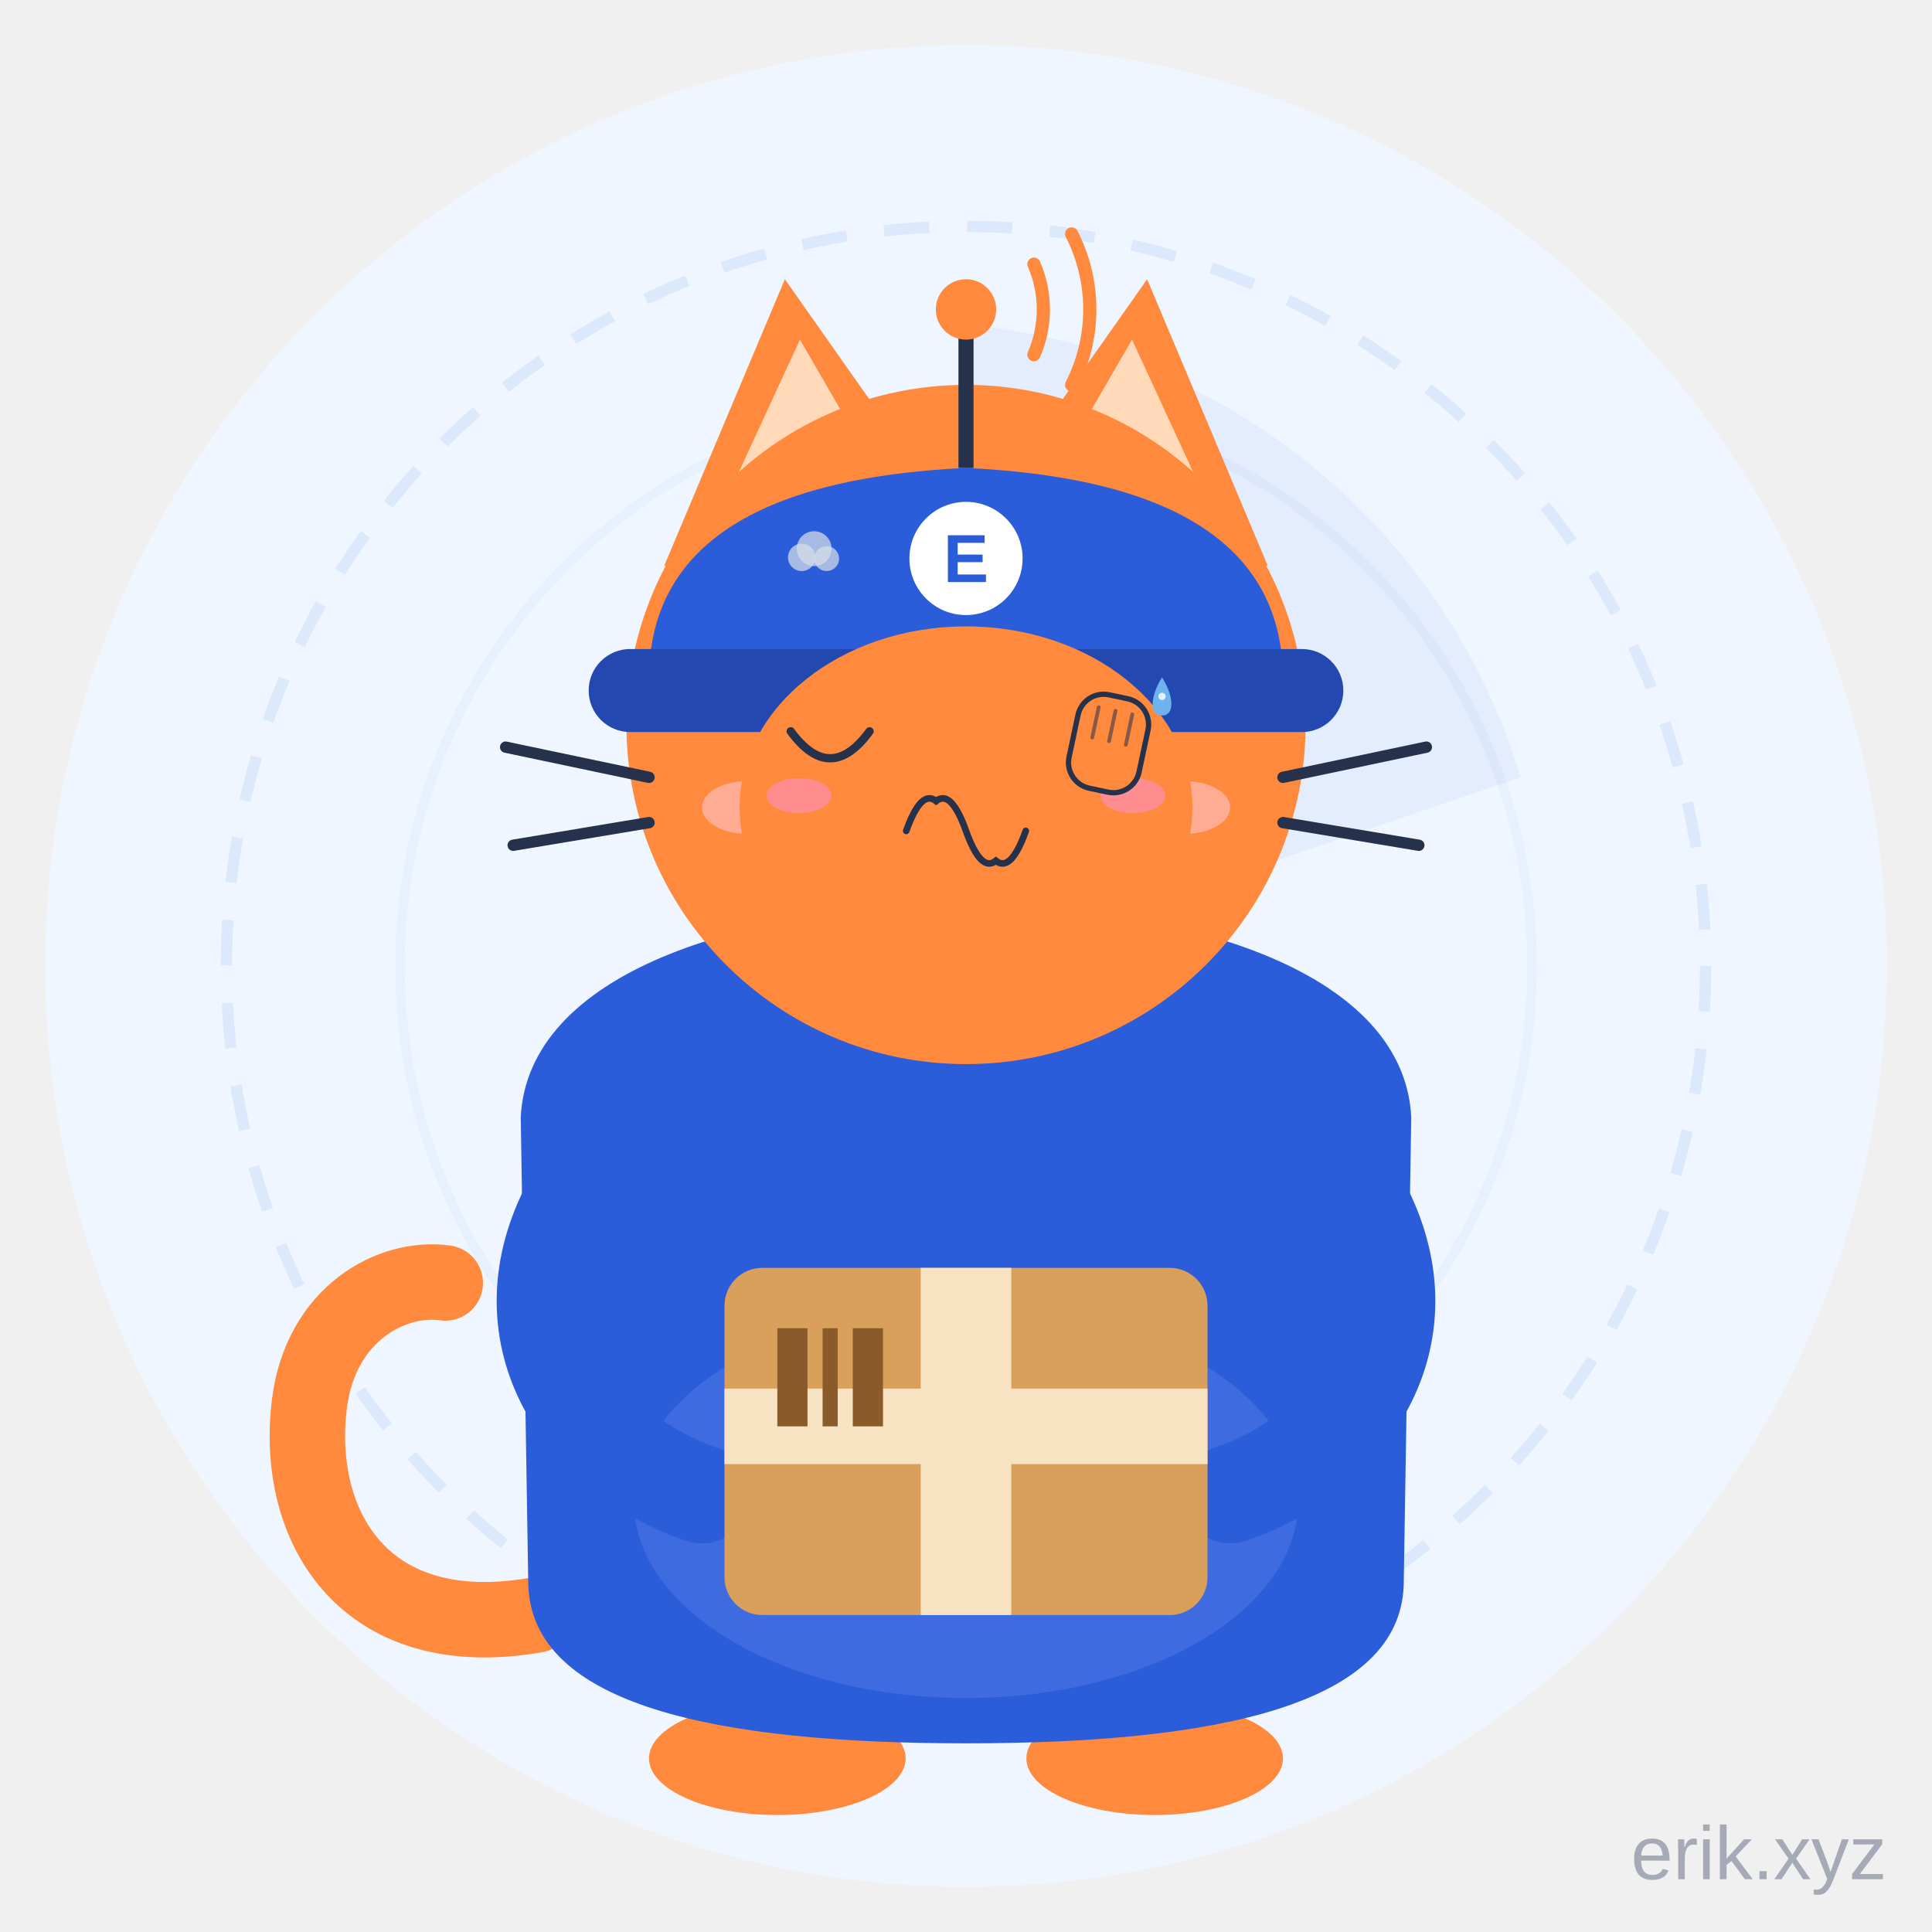
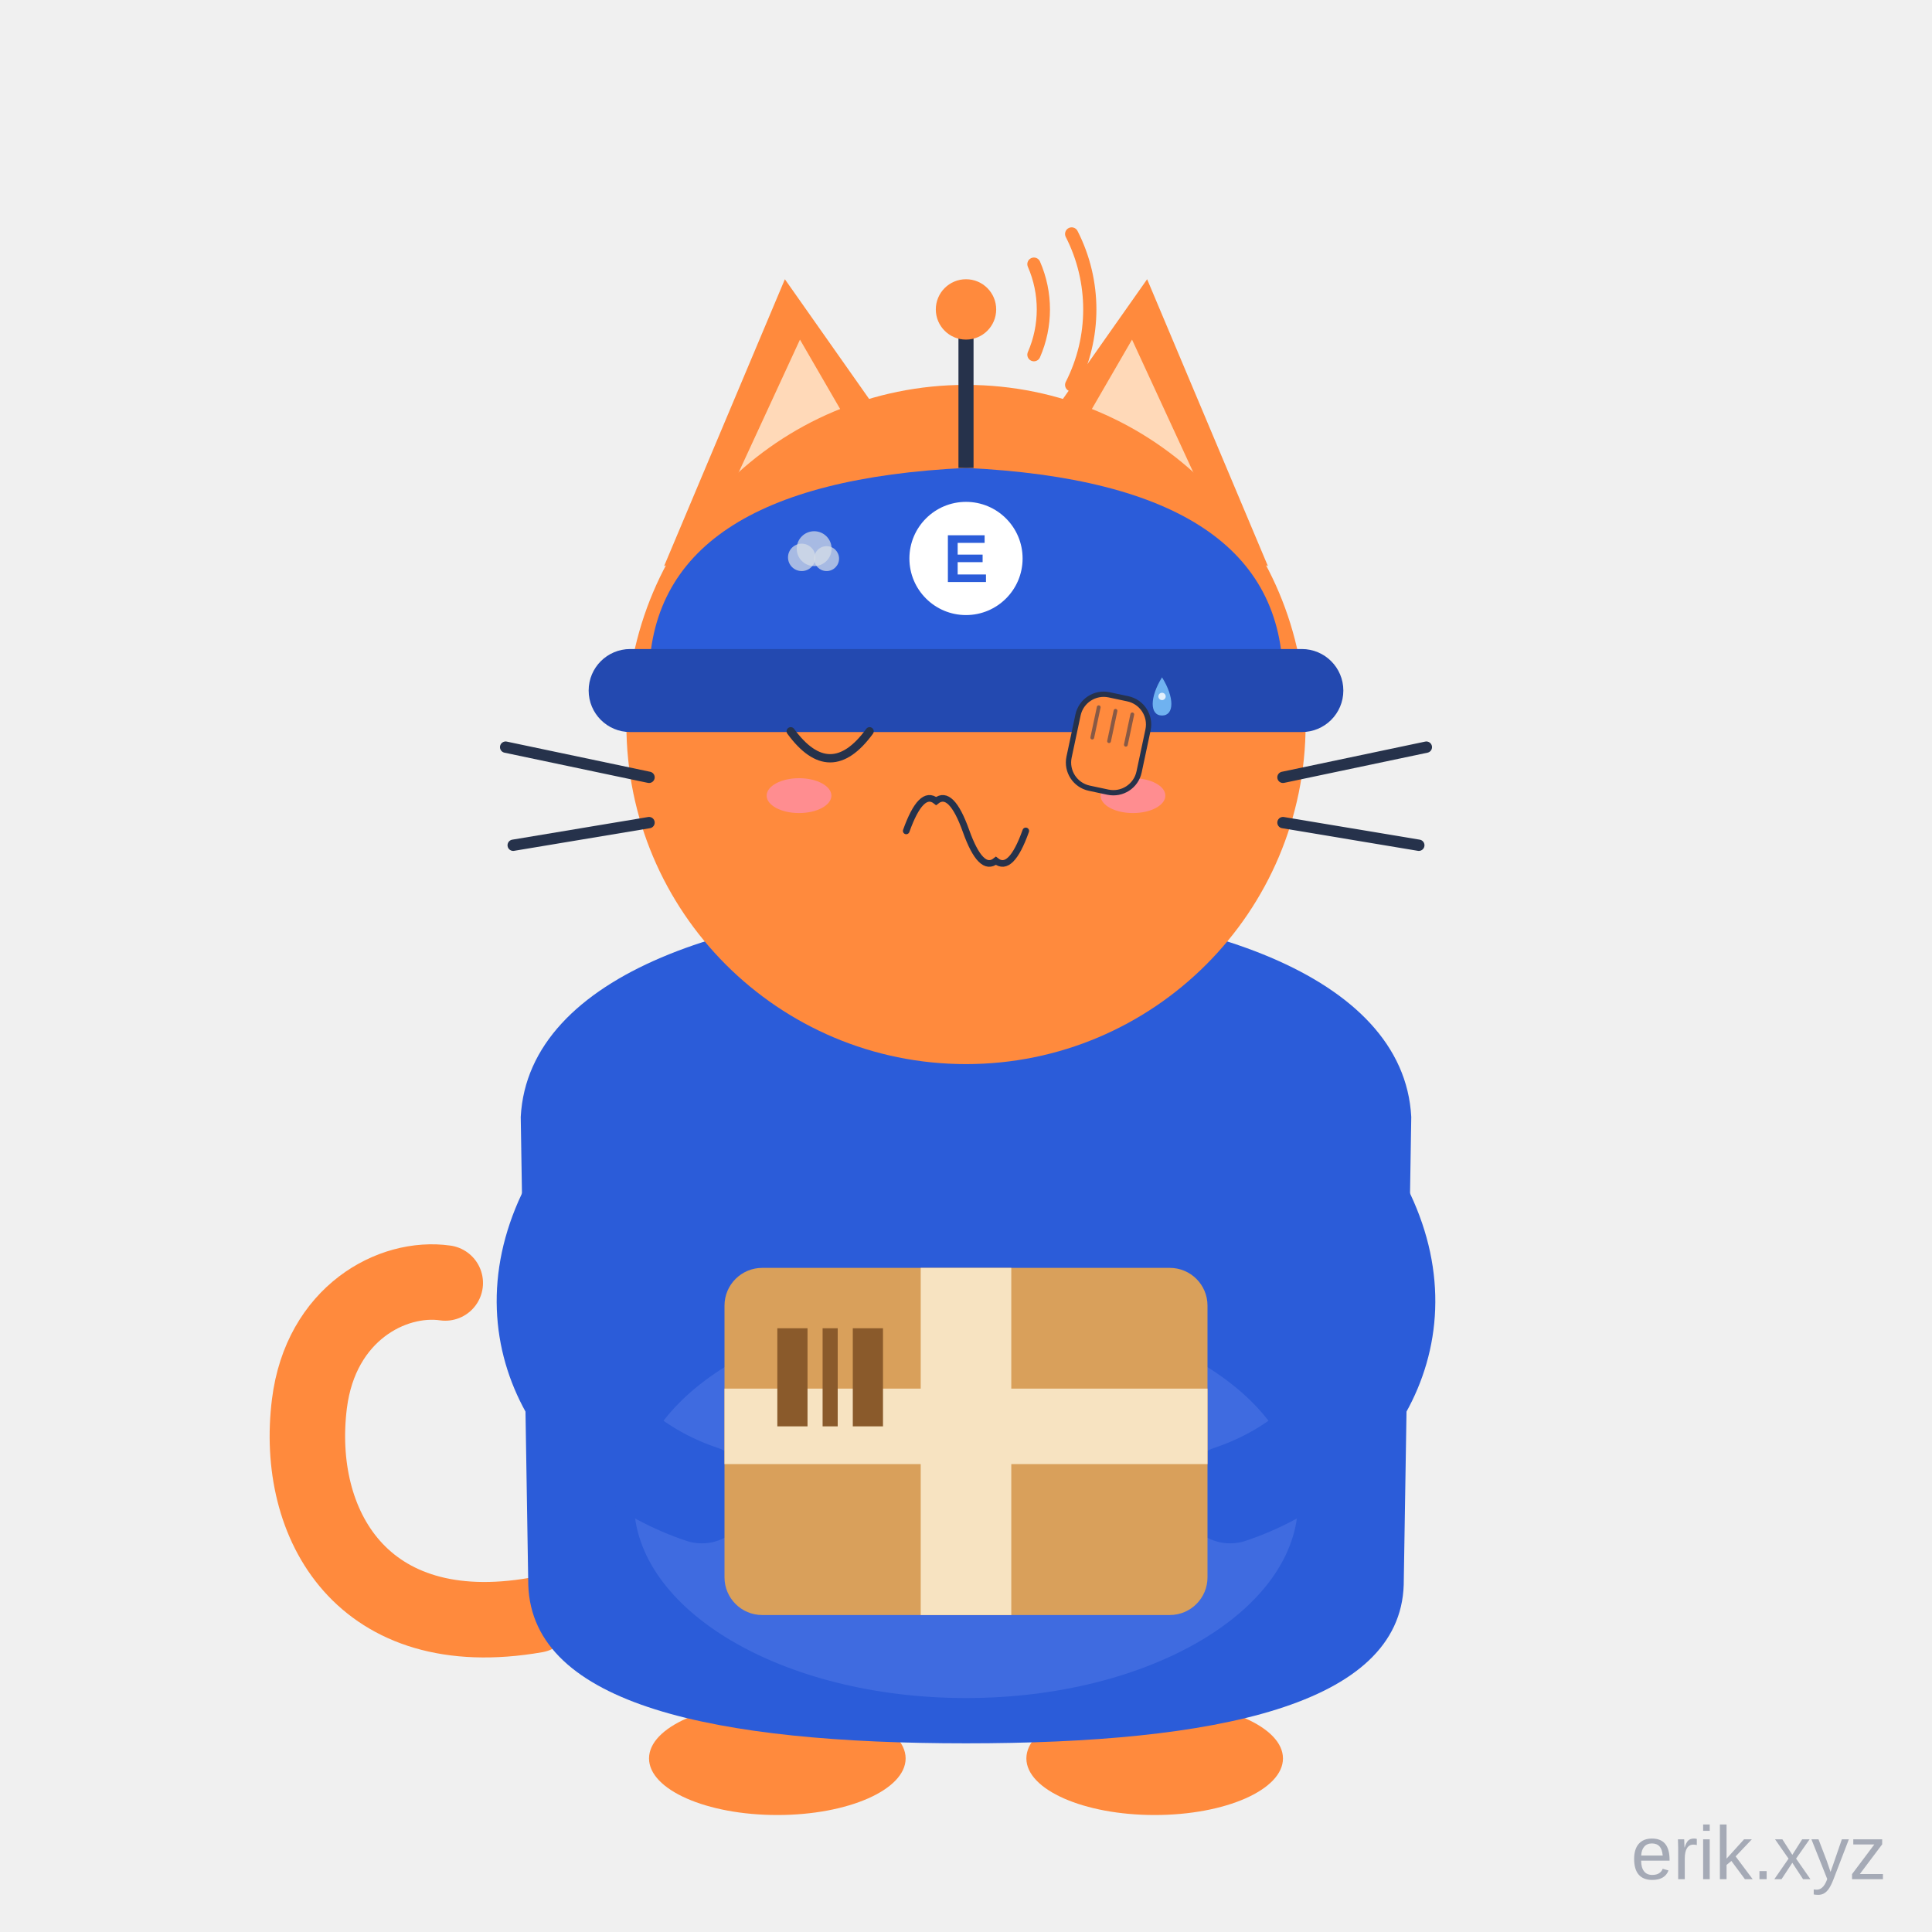
<svg xmlns="http://www.w3.org/2000/svg" viewBox="0 0 512 512" width="512" height="512" role="img" aria-label="E-Cat · 捂脸 Facepalm">
  <style>
.ex-motion { animation: ex-headshake 0.9s ease-in-out infinite; transform-box: fill-box; transform-origin: 50% 50%; }
.ex-anim-tear { animation: ex-tear 1.8s ease-in infinite; transform-box: fill-box; transform-origin: center; }
.ex-anim-sweat { animation: ex-tear 1.5s ease-in infinite; transform-box: fill-box; transform-origin: center; }
.ex-anim-heart { animation: ex-heart 2.2s ease-out infinite; transform-box: fill-box; transform-origin: center; }
.ex-anim-spark { animation: ex-spark 1.9s ease-in-out infinite; transform-box: fill-box; transform-origin: center; }
.ex-anim-rain { animation: ex-rain 1.4s linear infinite; transform-box: fill-box; transform-origin: center; }
.ex-anim-confetti { animation: ex-confetti 2.4s linear infinite; transform-box: fill-box; transform-origin: center; }
.ex-anim-pulse { animation: ex-pulse 1.6s ease-in-out infinite; transform-box: fill-box; transform-origin: center; }
.ex-anim-knock { animation: ex-knock 0.55s ease-in-out infinite; transform-box: fill-box; transform-origin: center; }
.ex-anim-knockline { animation: ex-knockline 0.55s ease-out infinite; transform-box: fill-box; transform-origin: center; }
.ex-anim-palm { animation: ex-palm 0.9s ease-in-out infinite; transform-box: fill-box; transform-origin: center; }
.ex-anim-steam { animation: ex-steam 1.8s ease-out infinite; transform-box: fill-box; transform-origin: center; }
.ex-anim-shock { animation: ex-shock 0.5s ease-in-out infinite; transform-box: fill-box; transform-origin: center; }
.ex-anim-please { animation: ex-please 1.4s ease-in-out infinite; transform-box: fill-box; transform-origin: center; }
.ex-anim-drift { animation: ex-drift 4.5s ease-in-out infinite; transform-box: fill-box; transform-origin: center; }
@keyframes ex-headshake { 0%,100% { transform: rotate(0deg); } 25% { transform: rotate(-2deg); } 75% { transform: rotate(2deg); } }
@keyframes ex-tear { 0% { transform: translateY(0); opacity: 0; } 18% { opacity: 1; } 100% { transform: translateY(12.1px); opacity: 0; } }
@keyframes ex-heart { 0% { transform: translateY(0) scale(.65); opacity: 0; } 20% { opacity: 1; } 100% { transform: translateY(-19.8px) scale(1.15); opacity: 0; } }
@keyframes ex-spark { 0%,100% { transform: scale(.6) rotate(0deg); opacity: .3; } 50% { transform: scale(1.15) rotate(25deg); opacity: 1; } }
@keyframes ex-rain { 0% { transform: translateY(0); opacity: 0; } 20% { opacity: 1; } 100% { transform: translateY(13.2px); opacity: 0; } }
@keyframes ex-confetti { 0% { transform: translateY(-4px) rotate(0deg); opacity: 1; } 100% { transform: translateY(17.6px) rotate(200deg); opacity: 0; } }
@keyframes ex-pulse { 0%,100% { transform: scale(1); opacity: .35; } 50% { transform: scale(1.18); opacity: .7; } }
@keyframes ex-knock { 0%,100% { transform: translateX(4.95px); } 35% { transform: translateX(0); } }
@keyframes ex-knockline { 0%,100% { transform: scaleX(.6); opacity: .35; } 35% { transform: scaleX(1); opacity: 1; } }
@keyframes ex-palm { 0%,100% { transform: translateY(0) rotate(0deg); } 50% { transform: translateY(-1.32px) rotate(-4deg); } }
@keyframes ex-steam { 0% { transform: translateY(0); opacity: .7; } 100% { transform: translateY(-9.9px); opacity: 0; } }
@keyframes ex-shock { 0%,100% { transform: scaleX(.7); opacity: .4; } 50% { transform: scaleX(1.25); opacity: 1; } }
@keyframes ex-please { 0%,100% { transform: translateY(0); } 50% { transform: translateY(-1.98px); } }
@keyframes ex-drift { 0%,100% { transform: translateY(0); } 50% { transform: translateY(-2.2px); } }
@media (prefers-reduced-motion: reduce) {
  .ex-motion, [class*="ex-anim-"] { animation: none !important; }
}
</style>
  <g class="ex-motion ex-facepalm">
    <g class="ex-base">
      <style>.ecat-pet, .ecat-head, .ecat-tail, .ecat-eyes, .ecat-ear-l, .ecat-ear-r,
    .radar-sweep, .radar-ring, .ant-wave, .antenna-dot { transform-box: view-box; }

    /* 呼吸：从脚底向上轻微起伏 */
    .ecat-pet  { transform-origin: 256px 466px;  }
    

    /* 头部浮动 */
    .ecat-head { transform-origin: 256px 282px;  }
    

    /* 尾巴摇摆 */
    .ecat-tail { transform-origin: 140px 428px;  }
    

    /* 眨眼 */
    .ecat-eyes { transform-origin: 256px 196px;  }
    

    /* 耳朵轻抖 */
    .ecat-ear-l { transform-origin: 211px 139px;  }
    
    .ecat-ear-r { transform-origin: 301px 139px;  }
    

    /* 雷达扫描 */
    .radar-sweep { transform-origin: 256px 256px;  }
    

    /* 雷达圈脉冲 */
    .radar-ring {  }
    

    /* 天线信号波 */
    .ant-wave {  }
    .ant-wave.w2 {  }
    
    .antenna-dot {  }</style>
-       <circle cx="256" cy="256" r="244" fill="#F0F6FF" />
-       <circle class="radar-ring" cx="256" cy="256" r="196" fill="none" stroke="#DCE8FB" stroke-width="3" stroke-dasharray="12 10" />
-       <circle class="radar-ring" cx="256" cy="256" r="150" fill="none" stroke="#E7F0FD" stroke-width="2.5" />
-       <path class="radar-sweep" d="M256,256 L256,86 A170,170 0 0 1 403,206 Z" fill="#2B5CD9" fill-opacity="0.06" />
      <g class="ecat-pet">
        <g class="ecat-tail">
          <path d="M142,428 C96,436 78,404 82,372 C85,348 104,338 118,340" stroke="#FF8A3D" stroke-width="20" stroke-linecap="round" fill="none" />
        </g>
        <ellipse cx="206" cy="466" rx="34" ry="15" fill="#FF8A3D" />
        <ellipse cx="306" cy="466" rx="34" ry="15" fill="#FF8A3D" />
        <path d="M138,296 C140,258 196,240 256,240 C316,240 372,258 374,296              L372,420 C371,452 322,462 256,462 C190,462 141,452 140,420 Z" fill="#2B5CD9" />
        <ellipse cx="256" cy="398" rx="88" ry="52" fill="#3F6BE0" />
        <path d="M150,322 C134,356 156,386 186,396" stroke="#2B5CD9" stroke-width="26" stroke-linecap="round" fill="none" />
        <path d="M362,322 C378,356 356,386 326,396" stroke="#2B5CD9" stroke-width="26" stroke-linecap="round" fill="none" />
        <rect x="192" y="336" width="128" height="92" rx="10" fill="#D9A05B" />
        <rect x="244" y="336" width="24" height="92" fill="#F7E3C1" />
        <rect x="192" y="368" width="128" height="20" fill="#F7E3C1" />
        <rect x="206" y="352" width="8" height="26" fill="#8A5A2B" />
        <rect x="218" y="352" width="4" height="26" fill="#8A5A2B" />
        <rect x="226" y="352" width="8" height="26" fill="#8A5A2B" />
        <g class="ecat-head">
          <g class="ecat-ear-l">
            <path d="M176,150 L208,74 L246,128 Z" fill="#FF8A3D" />
            <path d="M188,142 L212,90 L234,128 Z" fill="#FFD9B8" />
          </g>
          <g class="ecat-ear-r">
            <path d="M336,150 L304,74 L266,128 Z" fill="#FF8A3D" />
            <path d="M324,142 L300,90 L278,128 Z" fill="#FFD9B8" />
          </g>
          <circle cx="256" cy="192" r="90" fill="#FF8A3D" />
          <path d="M172,180 Q172,128 256,124 Q340,128 340,180 Z" fill="#2B5CD9" />
          <rect x="156" y="172" width="200" height="22" rx="11" fill="#2349B0" />
          <circle cx="256" cy="148" r="15" fill="#FFFFFF" />
          <text x="256" y="148" text-anchor="middle" dominant-baseline="central" font-family="Arial, sans-serif" font-size="18" font-weight="bold" fill="#2B5CD9">E</text>
          <line x1="256" y1="124" x2="256" y2="88" stroke="#26324B" stroke-width="4" />
          <circle class="antenna-dot" cx="256" cy="82" r="8" fill="#FF8A3D" />
          <path class="ant-wave w1" d="M274,70 A30,30 0 0 1 274,94" stroke="#FF8A3D" stroke-width="3.5" fill="none" stroke-linecap="round" />
          <path class="ant-wave w2" d="M284,62 A44,44 0 0 1 284,102" stroke="#FF8A3D" stroke-width="3.5" fill="none" stroke-linecap="round" />
-           <g class="ecat-eyes">
-             <circle cx="220" cy="196" r="11" fill="#26324B" />
-             <circle cx="292" cy="196" r="11" fill="#26324B" />
-             <circle cx="224" cy="192" r="4" fill="#FFFFFF" />
-             <circle cx="296" cy="192" r="4" fill="#FFFFFF" />
-           </g>
-           <ellipse cx="198" cy="214" rx="12" ry="7" fill="#FFB4A8" fill-opacity="0.8" />
-           <ellipse cx="314" cy="214" rx="12" ry="7" fill="#FFB4A8" fill-opacity="0.8" />
-           <path d="M236,224 Q256,240 276,224" stroke="#26324B" stroke-width="4.5" fill="none" stroke-linecap="round" />
          <path d="M172,206 L134,198" stroke="#26324B" stroke-width="3" stroke-linecap="round" />
          <path d="M172,218 L136,224" stroke="#26324B" stroke-width="3" stroke-linecap="round" />
          <path d="M340,206 L378,198" stroke="#26324B" stroke-width="3" stroke-linecap="round" />
          <path d="M340,218 L376,224" stroke="#26324B" stroke-width="3" stroke-linecap="round" />
        </g>
      </g>
      <text x="500" y="498" text-anchor="end" font-family="Arial, sans-serif" font-size="20" fill="#1B2A4A" fill-opacity="0.35">erik.xyz</text>
    </g>
    <g class="ex-face">
-       <ellipse cx="256" cy="214" rx="60" ry="48" fill="#FF8A3D" />
      <path d="M 209.55,193.8 Q 220,208.1 230.45,193.8" fill="none" stroke="#26324B" stroke-width="2.2" stroke-linecap="round" />
      <path d="M 240.16,220.2 Q 244.12,209.11 248.08,212.28 Q 252.04,209.11 256,220.2 Q 259.96,231.29 263.92,228.12 Q 267.88,231.29 271.84,220.2" fill="none" stroke="#26324B" stroke-width="1.76" stroke-linecap="round" />
      <ellipse cx="211.75" cy="210.85" rx="8.58" ry="4.62" fill="#FF8FB3" opacity="0.7" />
      <ellipse cx="300.25" cy="210.85" rx="8.58" ry="4.62" fill="#FF8FB3" opacity="0.7" />
      <g transform="translate(293.65 197.65) rotate(12)">
        <rect class="ex-anim-palm" x="-9.49" y="-13.28" width="18.97" height="25.3" rx="6.96" fill="#FF8A3D" stroke="#26324B" stroke-width="1.4" />
        <path class="ex-anim-palm" d="M -4.55,-9.49 L -4.55,-1.26" stroke="#26324B" stroke-width="1" stroke-linecap="round" opacity=".55" />
        <path class="ex-anim-palm" d="M 0,-9.49 L 0,-1.26" stroke="#26324B" stroke-width="1" stroke-linecap="round" opacity=".55" />
        <path class="ex-anim-palm" d="M 4.55,-9.49 L 4.55,-1.26" stroke="#26324B" stroke-width="1" stroke-linecap="round" opacity=".55" />
      </g>
      <g transform="translate(212.46 147.71)">
        <circle class="ex-anim-steam" style="animation-delay:0.0s" r="3.63" fill="#D7DEE8" opacity=".72" />
      </g>
      <g transform="translate(215.76 145.4)">
        <circle class="ex-anim-steam" style="animation-delay:0.28s" r="4.62" fill="#D7DEE8" opacity=".72" />
      </g>
      <g transform="translate(219.06 148.04)">
        <circle class="ex-anim-steam" style="animation-delay:0.56s" r="3.3" fill="#D7DEE8" opacity=".72" />
      </g>
      <g transform="translate(0 0)">
        <path class="ex-anim-sweat" style="animation-delay:0.2s" d="M 307.95,179.5 C 311.25,184.78 311.25,189.62 307.95,189.62 C 304.65,189.62 304.65,184.78 307.95,179.5 Z" fill="#6FB2F0" />
        <circle cx="307.95" cy="184.56" r="0.97" fill="#FFFFFF" opacity=".8" />
      </g>
    </g>
  </g>
</svg>
